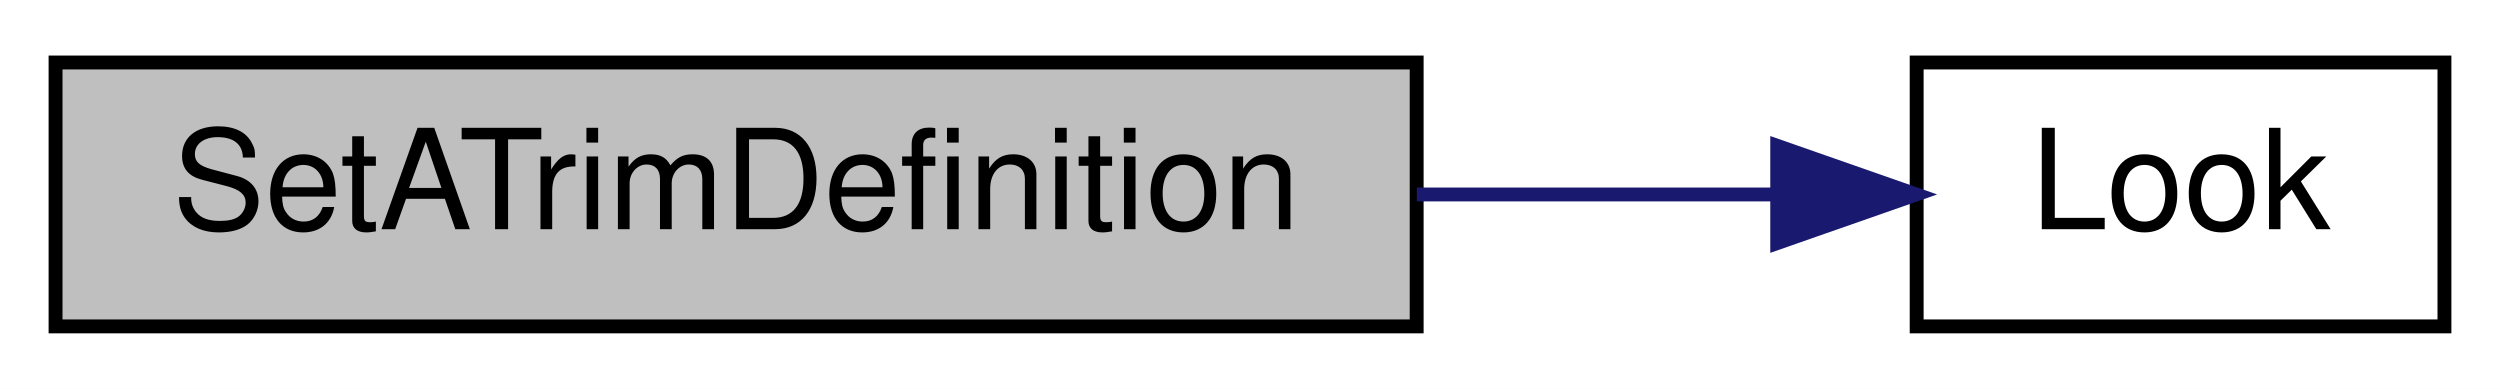
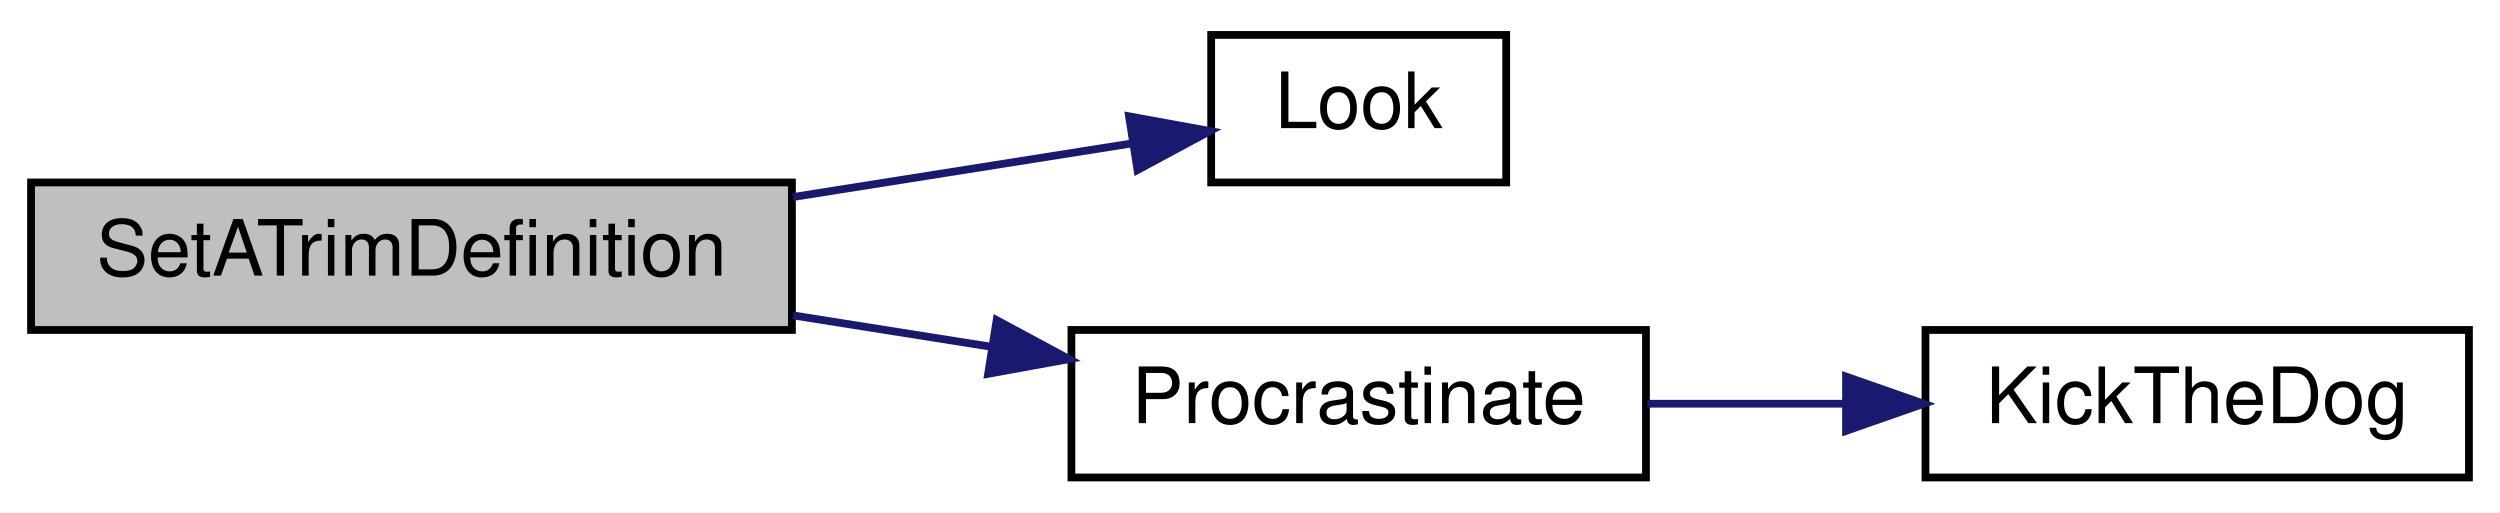
- <svg xmlns="http://www.w3.org/2000/svg" xmlns:xlink="http://www.w3.org/1999/xlink" width="180pt" height="28pt" viewBox="0.00 0.00 180.00 28.00">
-   <g id="graph0" class="graph" transform="scale(1 1) rotate(0) translate(4 24)">
-     <polygon fill="white" stroke="transparent" points="-4,4 -4,-24 176,-24 176,4 -4,4" />
+ <svg xmlns="http://www.w3.org/2000/svg" xmlns:xlink="http://www.w3.org/1999/xlink" width="322pt" height="66pt" viewBox="0.00 0.00 322.00 66.00">
+   <g id="graph0" class="graph" transform="scale(1 1) rotate(0) translate(4 62)">
+     <polygon fill="white" stroke="transparent" points="-4,4 -4,-62 318,-62 318,4 -4,4" />
    <g id="node1" class="node">
      <g id="a_node1">
        <a xlink:title=" ">
-           <polygon fill="#bfbfbf" stroke="black" points="0,-0.5 0,-19.5 98,-19.5 98,-0.5 0,-0.5" />
-           <text text-anchor="middle" x="49" y="-7.5" font-family="Helvetica,sans-Serif" font-size="10.00">SetATrimDefinition</text>
+           <polygon fill="#bfbfbf" stroke="black" points="0,-19.5 0,-38.5 98,-38.5 98,-19.5 0,-19.5" />
+           <text text-anchor="middle" x="49" y="-26.5" font-family="Helvetica,sans-Serif" font-size="10.00">SetATrimDefinition</text>
        </a>
      </g>
    </g>
    <g id="node2" class="node">
      <g id="a_node2">
        <a xlink:href="_radio_functions_8cpp.html#a96cb0a88b752f6abf12d13450d101bdc" target="_top" xlink:title=" ">
-           <polygon fill="white" stroke="black" points="134,-0.5 134,-19.5 172,-19.5 172,-0.5 134,-0.5" />
-           <text text-anchor="middle" x="153" y="-7.5" font-family="Helvetica,sans-Serif" font-size="10.00">Look</text>
+           <polygon fill="white" stroke="black" points="152,-38.5 152,-57.5 190,-57.5 190,-38.5 152,-38.5" />
+           <text text-anchor="middle" x="171" y="-45.5" font-family="Helvetica,sans-Serif" font-size="10.00">Look</text>
        </a>
      </g>
    </g>
    <g id="edge1" class="edge">
-       <path fill="none" stroke="midnightblue" d="M98.01,-10C106.82,-10 115.75,-10 123.74,-10" />
-       <polygon fill="midnightblue" stroke="midnightblue" points="123.96,-13.5 133.96,-10 123.96,-6.5 123.96,-13.5" />
+       <path fill="none" stroke="midnightblue" d="M98.12,-36.62C112.89,-38.96 128.66,-41.46 141.66,-43.51" />
+       <polygon fill="midnightblue" stroke="midnightblue" points="141.42,-47.02 151.84,-45.12 142.51,-40.1 141.42,-47.02" />
+     </g>
+     <g id="node3" class="node">
+       <g id="a_node3">
+         <a xlink:href="_radio_functions_8cpp.html#a760609a682300dfe6bfaac737fd4d5eb" target="_top" xlink:title=" ">
+           <polygon fill="white" stroke="black" points="134,-0.5 134,-19.5 208,-19.5 208,-0.5 134,-0.5" />
+           <text text-anchor="middle" x="171" y="-7.5" font-family="Helvetica,sans-Serif" font-size="10.00">Procrastinate</text>
+         </a>
+       </g>
+     </g>
+     <g id="edge2" class="edge">
+       <path fill="none" stroke="midnightblue" d="M98.12,-21.38C106.55,-20.05 115.32,-18.66 123.7,-17.33" />
+       <polygon fill="midnightblue" stroke="midnightblue" points="124.37,-20.77 133.7,-15.75 123.27,-13.85 124.37,-20.77" />
+     </g>
+     <g id="node4" class="node">
+       <g id="a_node4">
+         <a xlink:href="_transmitter_code_2src_2main_8cpp.html#ada95a00a341e4a80176eda743a94ab2e" target="_top" xlink:title=" ">
+           <polygon fill="white" stroke="black" points="244,-0.5 244,-19.5 314,-19.5 314,-0.5 244,-0.5" />
+           <text text-anchor="middle" x="279" y="-7.5" font-family="Helvetica,sans-Serif" font-size="10.00">KickTheDog</text>
+         </a>
+       </g>
+     </g>
+     <g id="edge3" class="edge">
+       <path fill="none" stroke="midnightblue" d="M208.18,-10C216.37,-10 225.15,-10 233.63,-10" />
+       <polygon fill="midnightblue" stroke="midnightblue" points="233.77,-13.5 243.77,-10 233.77,-6.5 233.77,-13.5" />
    </g>
  </g>
</svg>
